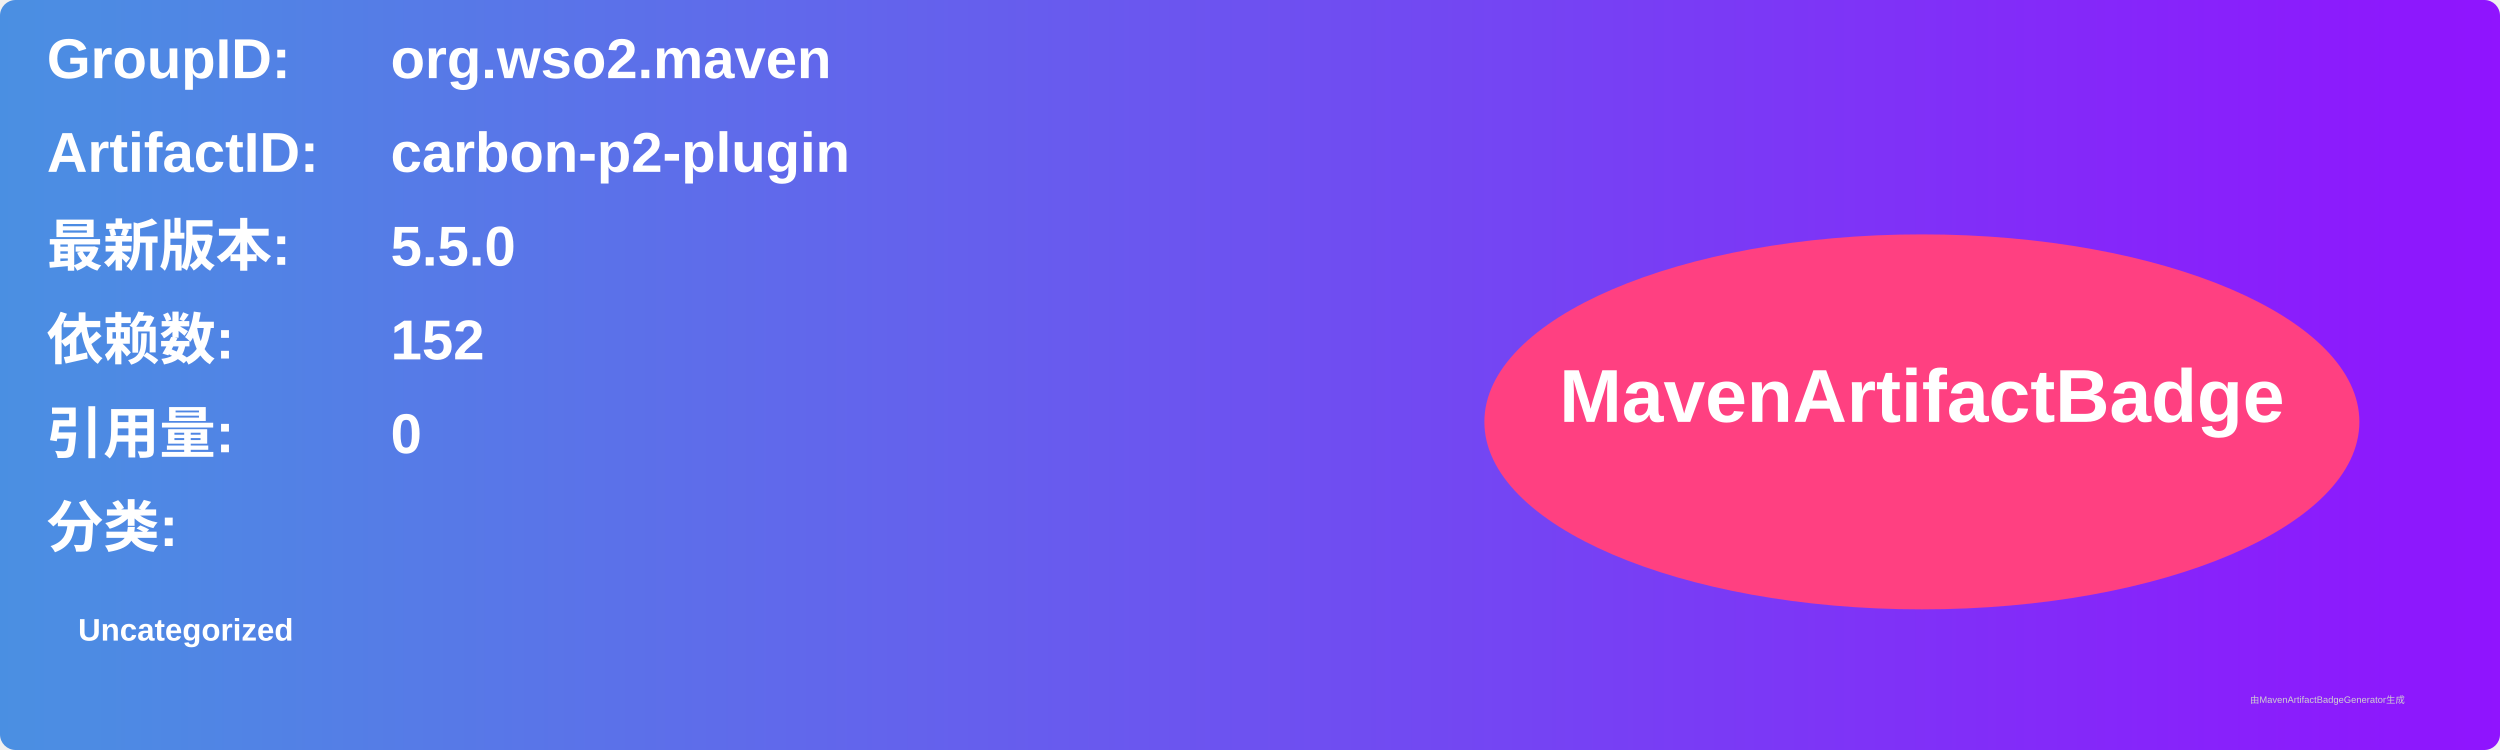
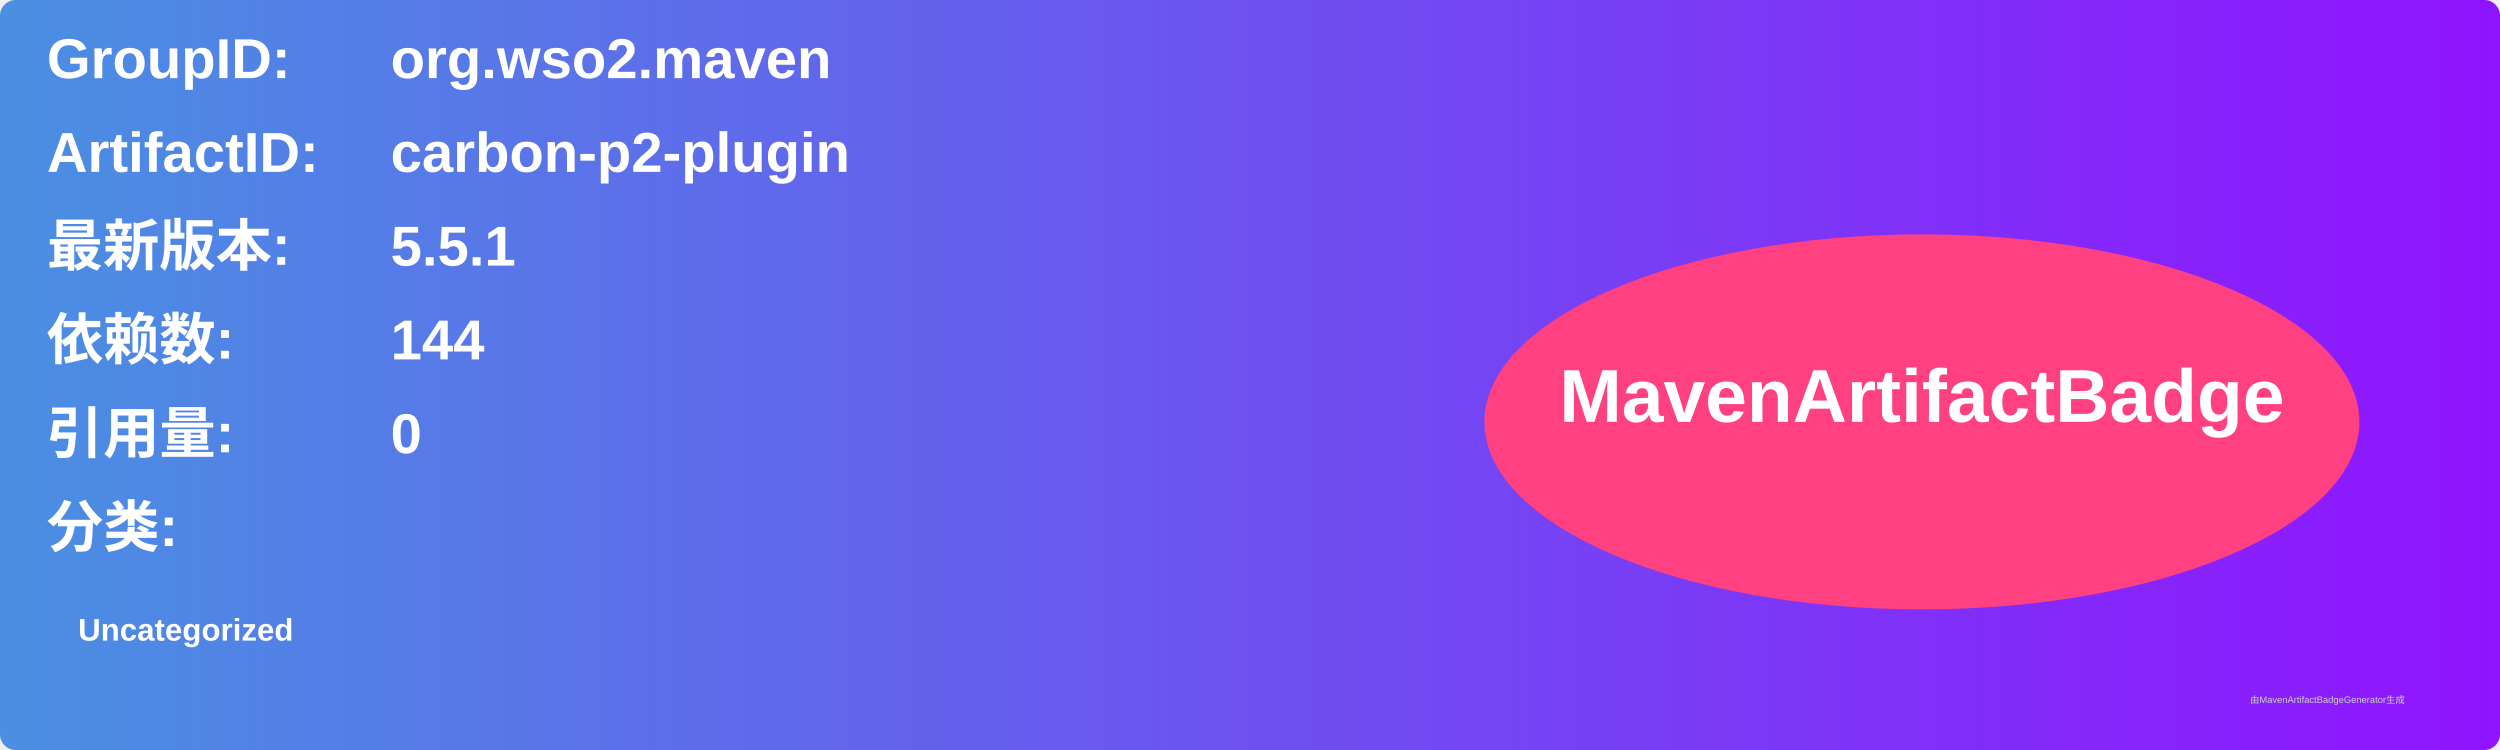
<svg xmlns="http://www.w3.org/2000/svg" width="800" height="240" viewBox="0 0 800 240">
  <linearGradient id="grad" x1="0%" y1="0%" x2="100%" y2="0%">
    <stop offset="0%" stop-color="#4a90e2" />
    <stop offset="100%" stop-color="#9013fe" />
  </linearGradient>
  <rect width="100%" height="100%" rx="5" ry="5" fill="url(#grad)" />
  <g transform="translate(15, 15)">
    <text x="0" y="10" font-family="Arial" font-size="18" fill="white" font-weight="bold" width="260">GroupID:</text>
    <text x="110" y="10" font-family="Arial" font-size="18" fill="white" font-weight="bold" width="460">org.wso2.maven</text>
    <text x="0" y="40" font-family="Arial" font-size="18" fill="white" font-weight="bold" width="260">ArtifactID:</text>
    <text x="110" y="40" font-family="Arial" font-size="18" fill="white" font-weight="bold" width="460">carbon-p2-plugin</text>
    <text x="0" y="70" font-family="Arial" font-size="18" fill="white" font-weight="bold">最新版本:</text>
    <text x="110" y="70" font-family="Arial" font-size="18" fill="white" font-weight="bold">
-       <tspan font-weight="bold">5.5.0</tspan>
+       <tspan font-weight="bold">5.5.1</tspan>
    </text>
    <text x="0" y="100" font-family="Arial" font-size="18" fill="white" font-weight="bold">依赖数: </text>
    <text x="110" y="100" font-family="Arial" font-size="18" fill="white">
-       <tspan font-weight="bold">152</tspan>
+       <tspan font-weight="bold">144</tspan>
    </text>
    <text x="0" y="130" font-family="Arial" font-size="18" fill="white" font-weight="bold">引用量: </text>
    <text x="110" y="130" font-family="Arial" font-size="18" fill="white">
      <tspan font-weight="bold">0</tspan>
    </text>
    <text x="0" y="160" font-family="Arial" font-size="18" fill="white" font-weight="bold">分类:</text>
    <text x="10" y="190" font-family="Arial" font-size="10" fill="white">
      <tspan font-weight="bold">Uncategorized</tspan>
    </text>
    <ellipse cx="600" cy="120" rx="140" ry="60" fill="#ff4081" />
    <text x="600" y="120" text-anchor="middle" font-family="Arial" font-size="24" fill="white" font-weight="bold">MavenArtifactBadge</text>
  </g>
  <text x="720" y="225" font-family="Arial" font-size="3" fill="#d0d0d0">由MavenArtifactBadgeGenerator生成</text>
</svg>
